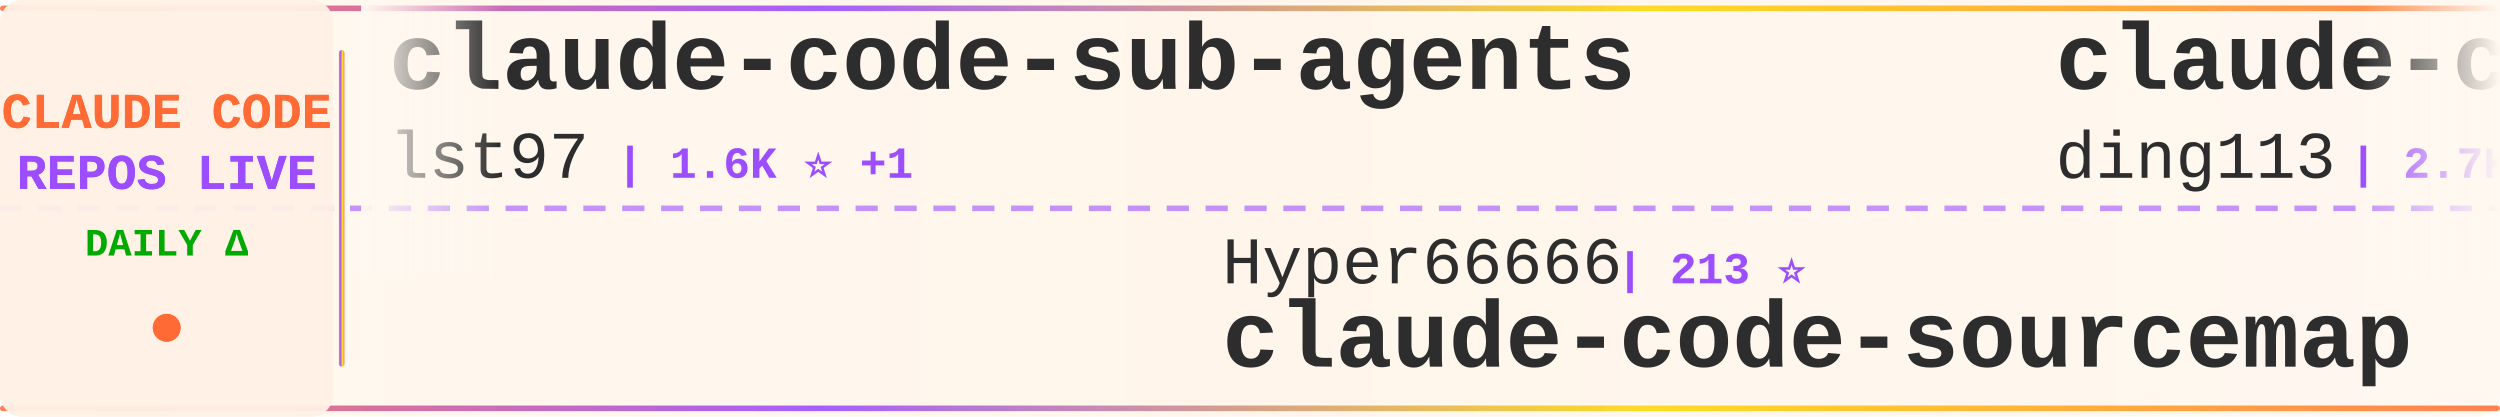
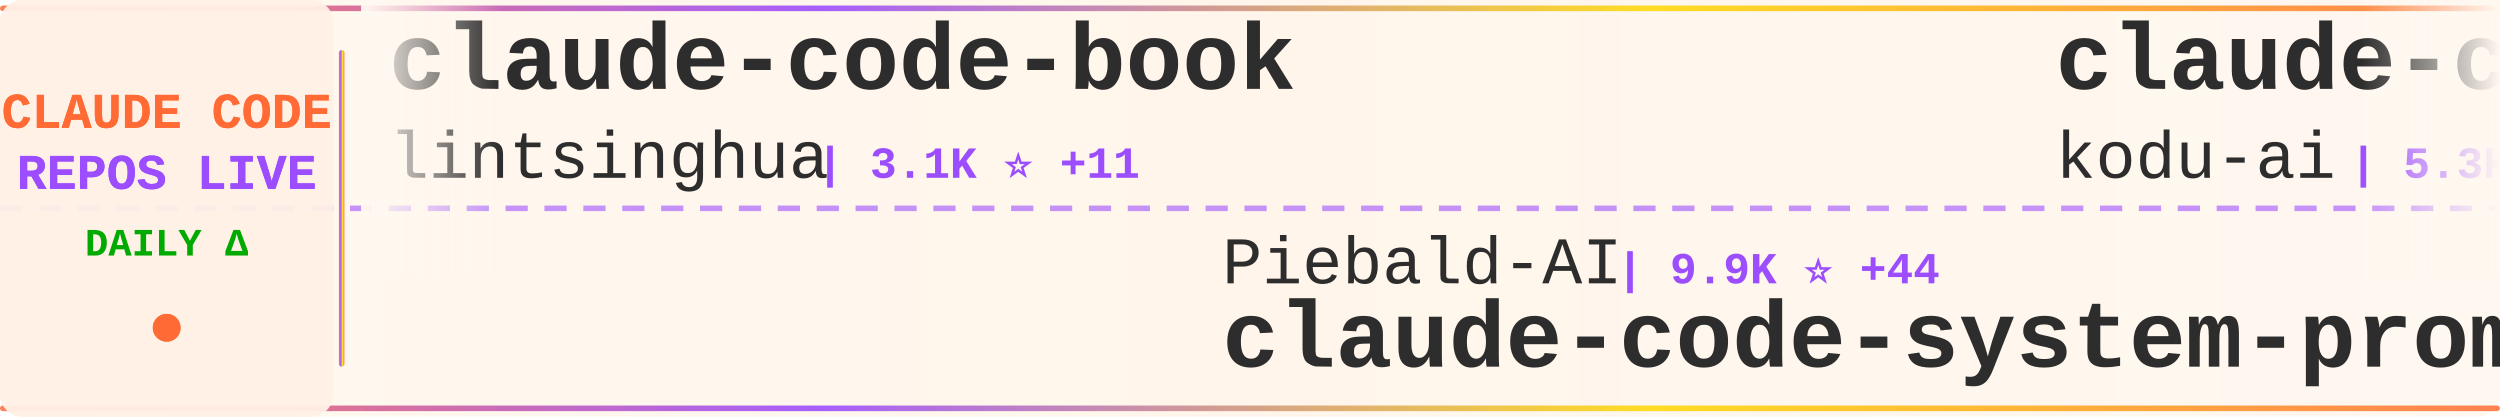
<svg xmlns="http://www.w3.org/2000/svg" width="900" height="150">
  <defs>
    <linearGradient id="tickerBg" x1="0%" y1="0%" x2="100%" y2="0%">
      <stop offset="0%" style="stop-color:#fff8f0;stop-opacity:0.98" />
      <stop offset="50%" style="stop-color:#fff5eb;stop-opacity:1" />
      <stop offset="100%" style="stop-color:#fff8f0;stop-opacity:0.98" />
    </linearGradient>
    <linearGradient id="borderGrad" x1="0%" y1="0%" x2="100%" y2="0%">
      <stop offset="0%" style="stop-color:#FF6B35;stop-opacity:0.85">
        <animate attributeName="stop-opacity" values="0.85;1;0.85" dur="2s" repeatCount="indefinite" />
      </stop>
      <stop offset="33%" style="stop-color:#9C4EFF;stop-opacity:0.9">
        <animate attributeName="stop-opacity" values="0.9;1;0.9" dur="2.2s" repeatCount="indefinite" />
      </stop>
      <stop offset="66%" style="stop-color:#FFD700;stop-opacity:0.85">
        <animate attributeName="stop-opacity" values="0.85;1;0.85" dur="1.8s" repeatCount="indefinite" />
      </stop>
      <stop offset="100%" style="stop-color:#FF6B35;stop-opacity:0.85">
        <animate attributeName="stop-opacity" values="0.85;1;0.85" dur="2s" repeatCount="indefinite" />
      </stop>
    </linearGradient>
    <filter id="textGlow">
      <feGaussianBlur stdDeviation="0.15" result="coloredBlur" />
      <feMerge>
        <feMergeNode in="coloredBlur" />
        <feMergeNode in="SourceGraphic" />
      </feMerge>
    </filter>
    <filter id="metricGlow">
      <feGaussianBlur stdDeviation="0.2" result="coloredBlur" />
      <feMerge>
        <feMergeNode in="coloredBlur" />
        <feMergeNode in="SourceGraphic" />
      </feMerge>
    </filter>
    <linearGradient id="leftFade" x1="0%" y1="0%" x2="100%" y2="0%">
      <stop offset="0%" style="stop-color:#fff8f0;stop-opacity:1" />
      <stop offset="100%" style="stop-color:#fff8f0;stop-opacity:0" />
    </linearGradient>
    <linearGradient id="rightFade" x1="0%" y1="0%" x2="100%" y2="0%">
      <stop offset="0%" style="stop-color:#fff8f0;stop-opacity:0" />
      <stop offset="100%" style="stop-color:#fff8f0;stop-opacity:1" />
    </linearGradient>
  </defs>
  <rect width="900" height="150" fill="url(#tickerBg)" rx="8" />
  <rect x="0" y="2" width="900" height="2" fill="url(#borderGrad)" rx="1" />
  <rect x="0" y="146" width="900" height="2" fill="url(#borderGrad)" rx="1" />
  <line x1="0" y1="75" x2="900" y2="75" stroke="#9C4EFF" stroke-width="2" stroke-dasharray="8 6" opacity="0.6" />
  <rect x="0" y="0" width="120" height="150" fill="#fff0e6" opacity="0.95" rx="8" />
  <text x="60" y="46" font-family="'Courier New', monospace" font-size="18" font-weight="bold" fill="#FF6B35" text-anchor="middle" filter="url(#textGlow)">
    CLAUDE CODE
  </text>
  <text x="60" y="68" font-family="'Courier New', monospace" font-size="18" font-weight="bold" fill="#9C4EFF" text-anchor="middle" filter="url(#textGlow)">
    REPOS LIVE
  </text>
  <text x="60" y="92" font-family="'Courier New', monospace" font-size="14" font-weight="bold" fill="#00aa00" text-anchor="middle">
    DAILY Δ
  </text>
  <circle cx="60" cy="118" r="5" fill="#FF6B35" filter="url(#metricGlow)">
    <animate attributeName="r" values="4;6;4" dur="1.5s" repeatCount="indefinite" />
    <animate attributeName="opacity" values="0.6;1;0.6" dur="1.5s" repeatCount="indefinite" />
  </circle>
  <rect x="122" y="18" width="2" height="114" fill="url(#borderGrad)" rx="1" />
  <clipPath id="tickerClip">
    <rect x="130" y="0" width="770" height="150" />
  </clipPath>
  <g clip-path="url(#tickerClip)">
    <g id="tickerItems">
      <animateTransform attributeName="transform" attributeType="XML" type="translate" from="0 0" to="-3000 0" dur="54s" repeatCount="indefinite" />
      <g transform="translate(0, 0)">
-         <text x="140" y="32" font-family="'Courier New', monospace" font-size="34" font-weight="bold" fill="#2d2d2d">claude-code-sub-agents</text>
-         <text x="140" y="64" font-family="'Courier New', monospace" font-size="24" font-weight="normal" fill="#2d2d2d" opacity="1.0">lst97</text>
-         <text x="222" y="64" font-family="'Courier New', monospace" font-size="16" font-weight="bold" fill="#9C4EFF"> | 1.6K ⭐ +1</text>
+         <text x="140" y="32" font-family="'Courier New', monospace" font-size="34" font-weight="bold" fill="#2d2d2d">claude-code-book</text>
+         <text x="140" y="64" font-family="'Courier New', monospace" font-size="24" font-weight="normal" fill="#2d2d2d" opacity="1.0">lintsinghua</text>
+         <text x="294" y="64" font-family="'Courier New', monospace" font-size="16" font-weight="bold" fill="#9C4EFF"> | 3.1K ⭐ +11</text>
      </g>
      <g transform="translate(300, 0)">
-         <text x="140" y="102" font-family="'Courier New', monospace" font-size="24" font-weight="normal" fill="#2d2d2d" opacity="1.0">Hyper66666</text>
-         <text x="282" y="102" font-family="'Courier New', monospace" font-size="16" font-weight="bold" fill="#9C4EFF"> | 213 ⭐</text>
-         <text x="140" y="132" font-family="'Courier New', monospace" font-size="34" font-weight="bold" fill="#2d2d2d">claude-code-sourcemap</text>
+         <text x="140" y="102" font-family="'Courier New', monospace" font-size="24" font-weight="normal" fill="#2d2d2d" opacity="1.0">Piebald-AI</text>
+         <text x="282" y="102" font-family="'Courier New', monospace" font-size="16" font-weight="bold" fill="#9C4EFF"> | 9.9K ⭐ +44</text>
+         <text x="140" y="132" font-family="'Courier New', monospace" font-size="34" font-weight="bold" fill="#2d2d2d">claude-code-system-promp...</text>
      </g>
      <g transform="translate(600, 0)">
+         <text x="140" y="32" font-family="'Courier New', monospace" font-size="34" font-weight="bold" fill="#2d2d2d">claude-coder</text>
+         <text x="140" y="64" font-family="'Courier New', monospace" font-size="24" font-weight="normal" fill="#2d2d2d" opacity="1.0">kodu-ai</text>
+         <text x="246" y="64" font-family="'Courier New', monospace" font-size="16" font-weight="bold" fill="#9C4EFF"> | 5.3K ⭐ +1</text>
+       </g>
+       <g transform="translate(900, 0)">
+         <text x="140" y="102" font-family="'Courier New', monospace" font-size="24" font-weight="normal" fill="#2d2d2d" opacity="1.0">darcyegb</text>
+         <text x="258" y="102" font-family="'Courier New', monospace" font-size="16" font-weight="bold" fill="#9C4EFF"> | 682 ⭐ +2</text>
+         <text x="140" y="132" font-family="'Courier New', monospace" font-size="34" font-weight="bold" fill="#2d2d2d">ClaudeCodeAgents</text>
+       </g>
+       <g transform="translate(1200, 0)">
        <text x="140" y="32" font-family="'Courier New', monospace" font-size="34" font-weight="bold" fill="#2d2d2d">claude-code-hub</text>
        <text x="140" y="64" font-family="'Courier New', monospace" font-size="24" font-weight="normal" fill="#2d2d2d" opacity="1.0">ding113</text>
        <text x="246" y="64" font-family="'Courier New', monospace" font-size="16" font-weight="bold" fill="#9C4EFF"> | 2.7K ⭐ +5</text>
      </g>
-       <g transform="translate(900, 0)">
-         <text x="140" y="102" font-family="'Courier New', monospace" font-size="24" font-weight="normal" fill="#2d2d2d" opacity="1.0">Alishahryar1</text>
-         <text x="306" y="102" font-family="'Courier New', monospace" font-size="16" font-weight="bold" fill="#9C4EFF"> | 21.5K ⭐ +407</text>
-         <text x="140" y="132" font-family="'Courier New', monospace" font-size="34" font-weight="bold" fill="#2d2d2d">free-claude-code</text>
+       <g transform="translate(1500, 0)">
+         <text x="140" y="102" font-family="'Courier New', monospace" font-size="24" font-weight="normal" fill="#2d2d2d" opacity="1.0">huangserva</text>
+         <text x="282" y="102" font-family="'Courier New', monospace" font-size="16" font-weight="bold" fill="#9C4EFF"> | 571 ⭐</text>
+         <text x="140" y="132" font-family="'Courier New', monospace" font-size="34" font-weight="bold" fill="#2d2d2d">claude-code-cli</text>
      </g>
-       <g transform="translate(1200, 0)">
-         <text x="140" y="32" font-family="'Courier New', monospace" font-size="34" font-weight="bold" fill="#2d2d2d">claude-code-showcase</text>
-         <text x="140" y="64" font-family="'Courier New', monospace" font-size="24" font-weight="normal" fill="#2d2d2d" opacity="1.0">ChrisWiles</text>
-         <text x="282" y="64" font-family="'Courier New', monospace" font-size="16" font-weight="bold" fill="#9C4EFF"> | 5.9K ⭐ +2</text>
+       <g transform="translate(1800, 0)">
+         <text x="140" y="32" font-family="'Courier New', monospace" font-size="34" font-weight="bold" fill="#2d2d2d">claude-code-reverse</text>
+         <text x="140" y="64" font-family="'Courier New', monospace" font-size="24" font-weight="normal" fill="#2d2d2d" opacity="1.0">Yuyz0112</text>
+         <text x="258" y="64" font-family="'Courier New', monospace" font-size="16" font-weight="bold" fill="#9C4EFF"> | 2.4K ⭐ +1</text>
      </g>
-       <g transform="translate(1500, 0)">
+       <g transform="translate(2100, 0)">
        <text x="140" y="102" font-family="'Courier New', monospace" font-size="24" font-weight="normal" fill="#2d2d2d" opacity="1.0">zstmfhy</text>
        <text x="246" y="102" font-family="'Courier New', monospace" font-size="16" font-weight="bold" fill="#9C4EFF"> | 190 ⭐</text>
        <text x="140" y="132" font-family="'Courier New', monospace" font-size="34" font-weight="bold" fill="#2d2d2d">Claude-code</text>
      </g>
-       <g transform="translate(1800, 0)">
-         <text x="140" y="32" font-family="'Courier New', monospace" font-size="34" font-weight="bold" fill="#2d2d2d">Open-ClaudeCode</text>
-         <text x="140" y="64" font-family="'Courier New', monospace" font-size="24" font-weight="normal" fill="#2d2d2d" opacity="1.0">LING71671</text>
-         <text x="270" y="64" font-family="'Courier New', monospace" font-size="16" font-weight="bold" fill="#9C4EFF"> | 807 ⭐ +2</text>
-       </g>
-       <g transform="translate(2100, 0)">
-         <text x="140" y="102" font-family="'Courier New', monospace" font-size="24" font-weight="normal" fill="#2d2d2d" opacity="1.0">ykdojo</text>
-         <text x="234" y="102" font-family="'Courier New', monospace" font-size="16" font-weight="bold" fill="#9C4EFF"> | 8.1K ⭐ +18</text>
-         <text x="140" y="132" font-family="'Courier New', monospace" font-size="34" font-weight="bold" fill="#2d2d2d">claude-code-tips</text>
-       </g>
      <g transform="translate(2400, 0)">
-         <text x="140" y="32" font-family="'Courier New', monospace" font-size="34" font-weight="bold" fill="#2d2d2d">ralph-claude-code</text>
-         <text x="140" y="64" font-family="'Courier New', monospace" font-size="24" font-weight="normal" fill="#2d2d2d" opacity="1.0">frankbria</text>
-         <text x="270" y="64" font-family="'Courier New', monospace" font-size="16" font-weight="bold" fill="#9C4EFF"> | 9.0K ⭐ +17</text>
+         <text x="140" y="32" font-family="'Courier New', monospace" font-size="34" font-weight="bold" fill="#2d2d2d">claude-code-guide</text>
+         <text x="140" y="64" font-family="'Courier New', monospace" font-size="24" font-weight="normal" fill="#2d2d2d" opacity="1.0">zebbern</text>
+         <text x="246" y="64" font-family="'Courier New', monospace" font-size="16" font-weight="bold" fill="#9C4EFF"> | 4.1K ⭐ +3</text>
      </g>
      <g transform="translate(2700, 0)">
-         <text x="140" y="102" font-family="'Courier New', monospace" font-size="24" font-weight="normal" fill="#2d2d2d" opacity="1.0">ponponon</text>
-         <text x="258" y="102" font-family="'Courier New', monospace" font-size="16" font-weight="bold" fill="#9C4EFF"> | 2.2K ⭐ +4</text>
-         <text x="140" y="132" font-family="'Courier New', monospace" font-size="34" font-weight="bold" fill="#2d2d2d">claude_code_src</text>
+         <text x="140" y="102" font-family="'Courier New', monospace" font-size="24" font-weight="normal" fill="#2d2d2d" opacity="1.0">Njengah</text>
+         <text x="246" y="102" font-family="'Courier New', monospace" font-size="16" font-weight="bold" fill="#9C4EFF"> | 1.7K ⭐ +4</text>
+         <text x="140" y="132" font-family="'Courier New', monospace" font-size="34" font-weight="bold" fill="#2d2d2d">claude-code-cheat-sheet</text>
      </g>
      <g transform="translate(3000, 0)">
-         <text x="140" y="32" font-family="'Courier New', monospace" font-size="34" font-weight="bold" fill="#2d2d2d">claude-code-sub-agents</text>
-         <text x="140" y="64" font-family="'Courier New', monospace" font-size="24" font-weight="normal" fill="#2d2d2d" opacity="1.0">lst97</text>
-         <text x="222" y="64" font-family="'Courier New', monospace" font-size="16" font-weight="bold" fill="#9C4EFF"> | 1.6K ⭐ +1</text>
+         <text x="140" y="32" font-family="'Courier New', monospace" font-size="34" font-weight="bold" fill="#2d2d2d">claude-code-book</text>
+         <text x="140" y="64" font-family="'Courier New', monospace" font-size="24" font-weight="normal" fill="#2d2d2d" opacity="1.0">lintsinghua</text>
+         <text x="294" y="64" font-family="'Courier New', monospace" font-size="16" font-weight="bold" fill="#9C4EFF"> | 3.1K ⭐ +11</text>
      </g>
      <g transform="translate(3300, 0)">
-         <text x="140" y="102" font-family="'Courier New', monospace" font-size="24" font-weight="normal" fill="#2d2d2d" opacity="1.0">Hyper66666</text>
-         <text x="282" y="102" font-family="'Courier New', monospace" font-size="16" font-weight="bold" fill="#9C4EFF"> | 213 ⭐</text>
-         <text x="140" y="132" font-family="'Courier New', monospace" font-size="34" font-weight="bold" fill="#2d2d2d">claude-code-sourcemap</text>
+         <text x="140" y="102" font-family="'Courier New', monospace" font-size="24" font-weight="normal" fill="#2d2d2d" opacity="1.0">Piebald-AI</text>
+         <text x="282" y="102" font-family="'Courier New', monospace" font-size="16" font-weight="bold" fill="#9C4EFF"> | 9.9K ⭐ +44</text>
+         <text x="140" y="132" font-family="'Courier New', monospace" font-size="34" font-weight="bold" fill="#2d2d2d">claude-code-system-promp...</text>
      </g>
      <g transform="translate(3600, 0)">
-         <text x="140" y="32" font-family="'Courier New', monospace" font-size="34" font-weight="bold" fill="#2d2d2d">claude-code-hub</text>
-         <text x="140" y="64" font-family="'Courier New', monospace" font-size="24" font-weight="normal" fill="#2d2d2d" opacity="1.0">ding113</text>
-         <text x="246" y="64" font-family="'Courier New', monospace" font-size="16" font-weight="bold" fill="#9C4EFF"> | 2.7K ⭐ +5</text>
+         <text x="140" y="32" font-family="'Courier New', monospace" font-size="34" font-weight="bold" fill="#2d2d2d">claude-coder</text>
+         <text x="140" y="64" font-family="'Courier New', monospace" font-size="24" font-weight="normal" fill="#2d2d2d" opacity="1.0">kodu-ai</text>
+         <text x="246" y="64" font-family="'Courier New', monospace" font-size="16" font-weight="bold" fill="#9C4EFF"> | 5.3K ⭐ +1</text>
      </g>
      <g transform="translate(3900, 0)">
-         <text x="140" y="102" font-family="'Courier New', monospace" font-size="24" font-weight="normal" fill="#2d2d2d" opacity="1.0">Alishahryar1</text>
-         <text x="306" y="102" font-family="'Courier New', monospace" font-size="16" font-weight="bold" fill="#9C4EFF"> | 21.5K ⭐ +407</text>
-         <text x="140" y="132" font-family="'Courier New', monospace" font-size="34" font-weight="bold" fill="#2d2d2d">free-claude-code</text>
+         <text x="140" y="102" font-family="'Courier New', monospace" font-size="24" font-weight="normal" fill="#2d2d2d" opacity="1.0">darcyegb</text>
+         <text x="258" y="102" font-family="'Courier New', monospace" font-size="16" font-weight="bold" fill="#9C4EFF"> | 682 ⭐ +2</text>
+         <text x="140" y="132" font-family="'Courier New', monospace" font-size="34" font-weight="bold" fill="#2d2d2d">ClaudeCodeAgents</text>
      </g>
    </g>
  </g>
  <rect x="130" y="0" width="50" height="100" fill="url(#leftFade)" />
  <rect x="850" y="0" width="50" height="100" fill="url(#rightFade)" />
</svg>
